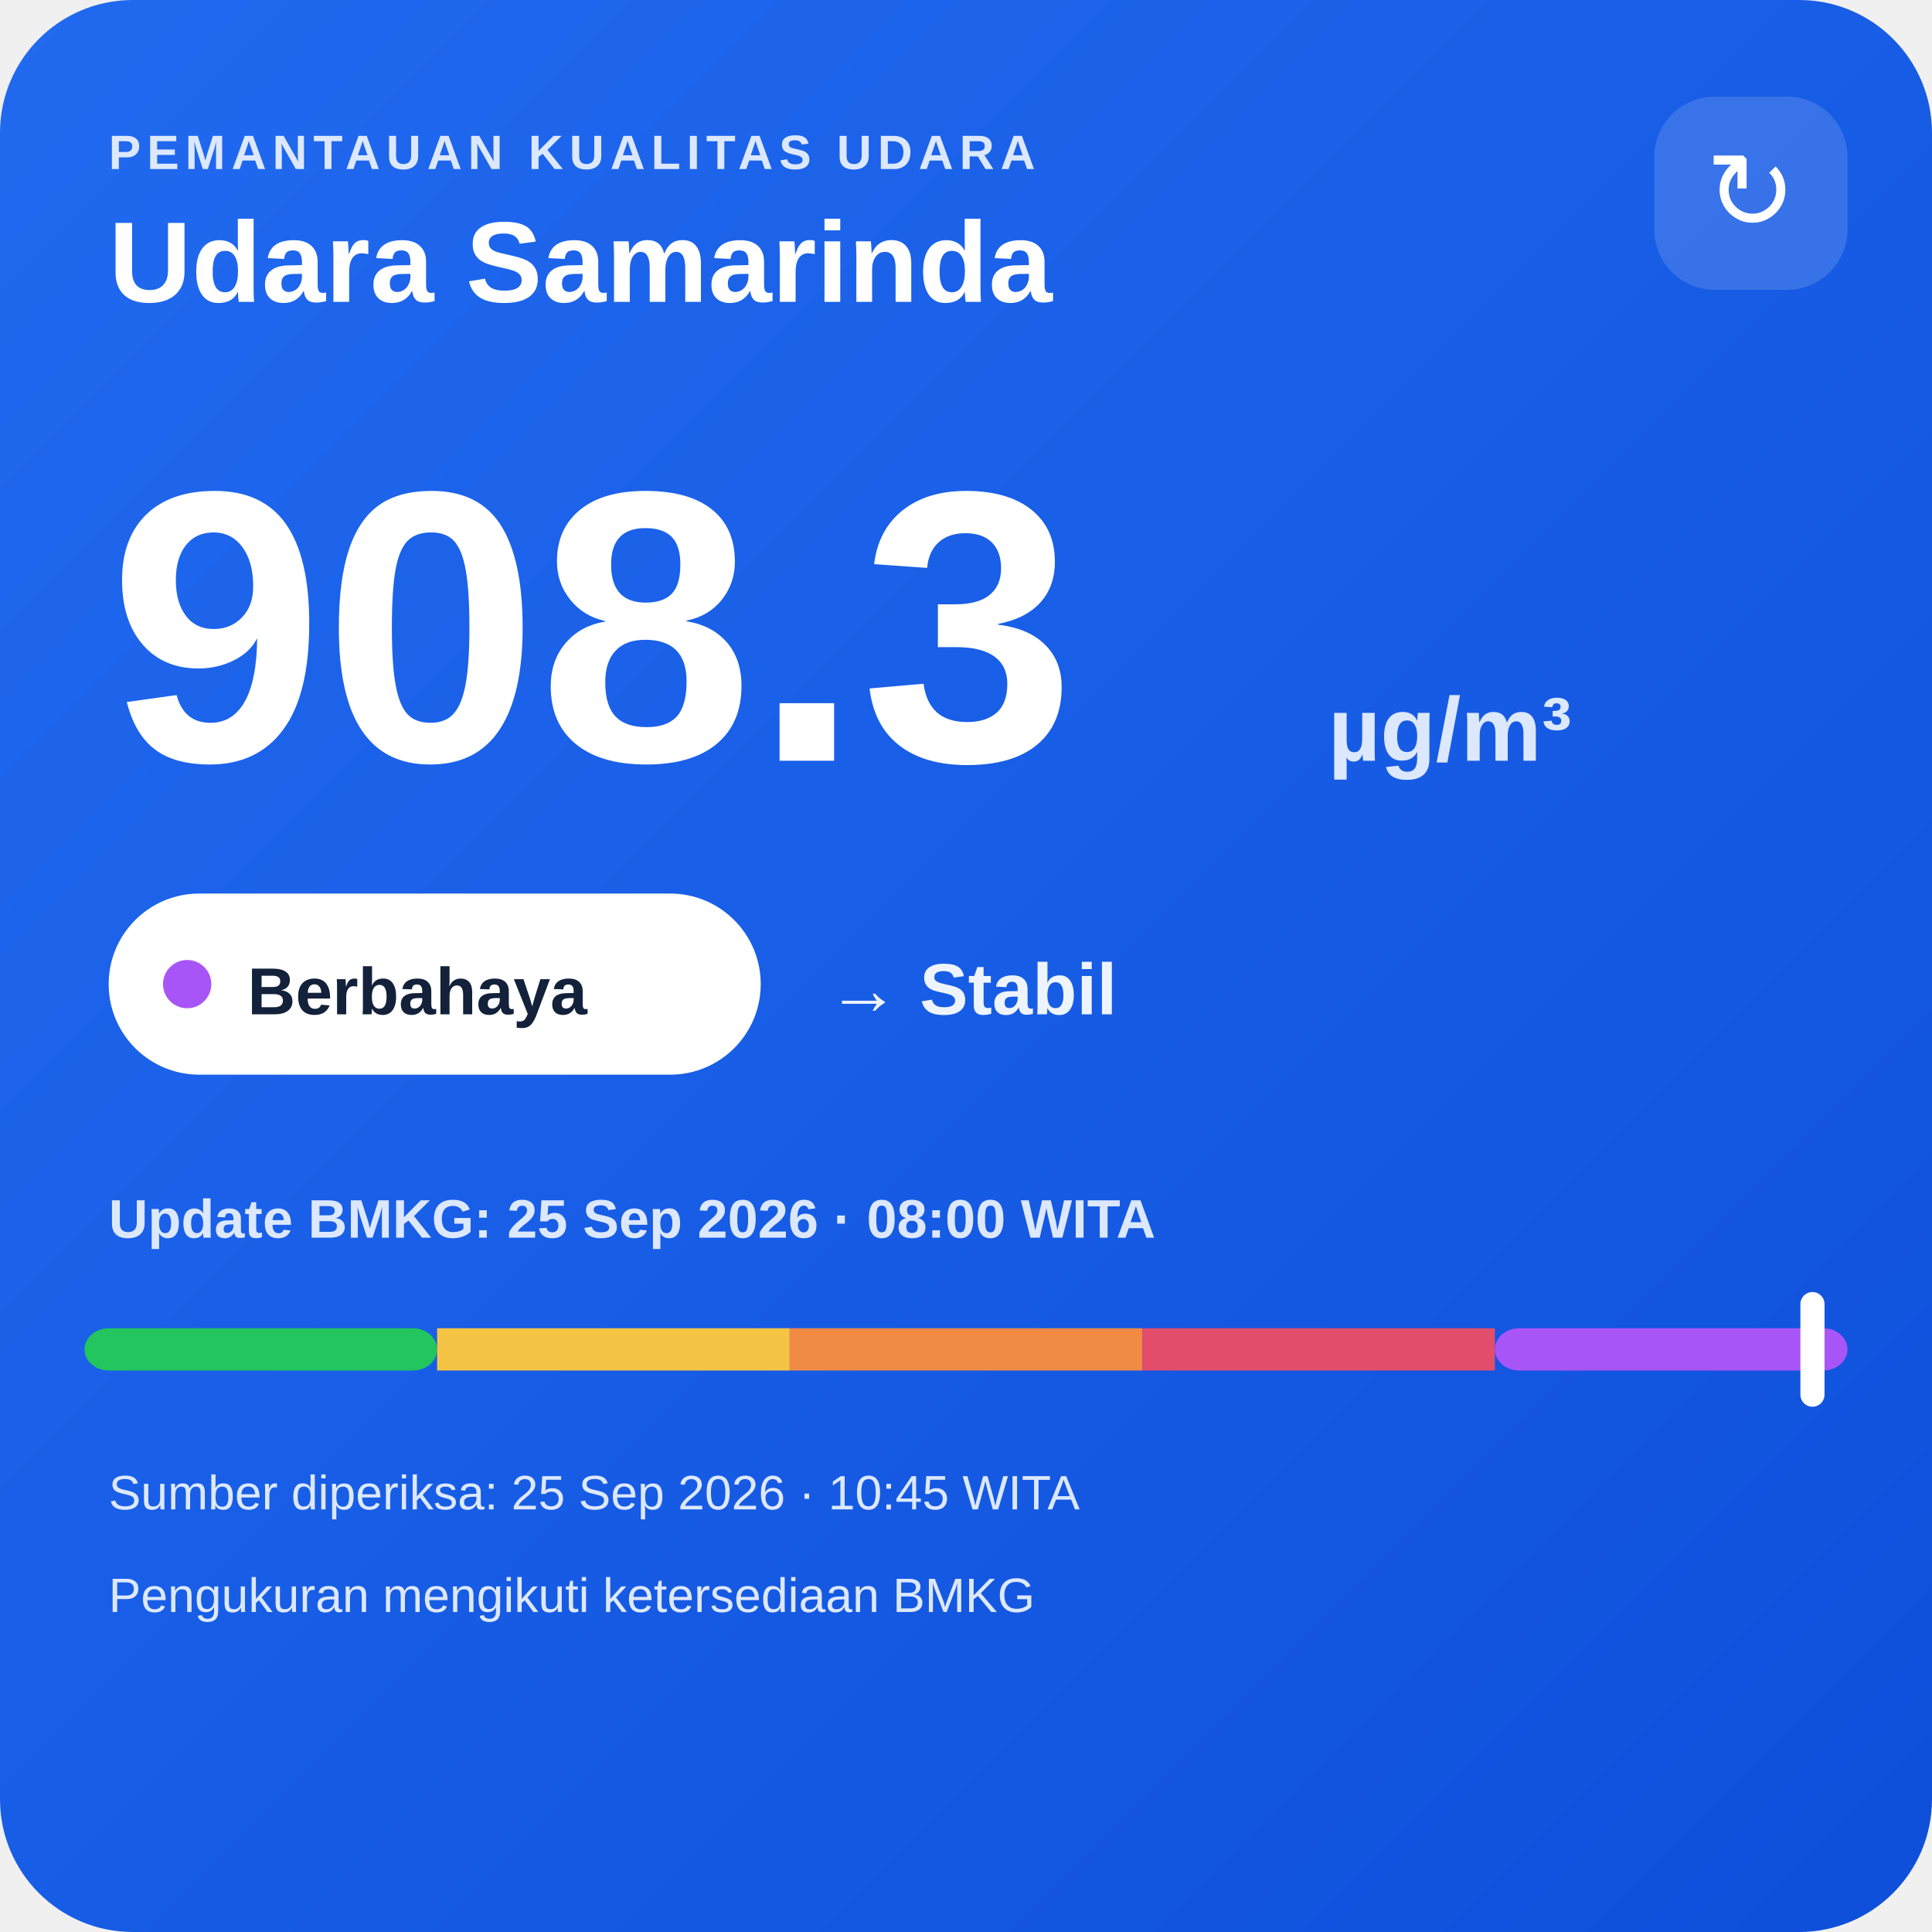
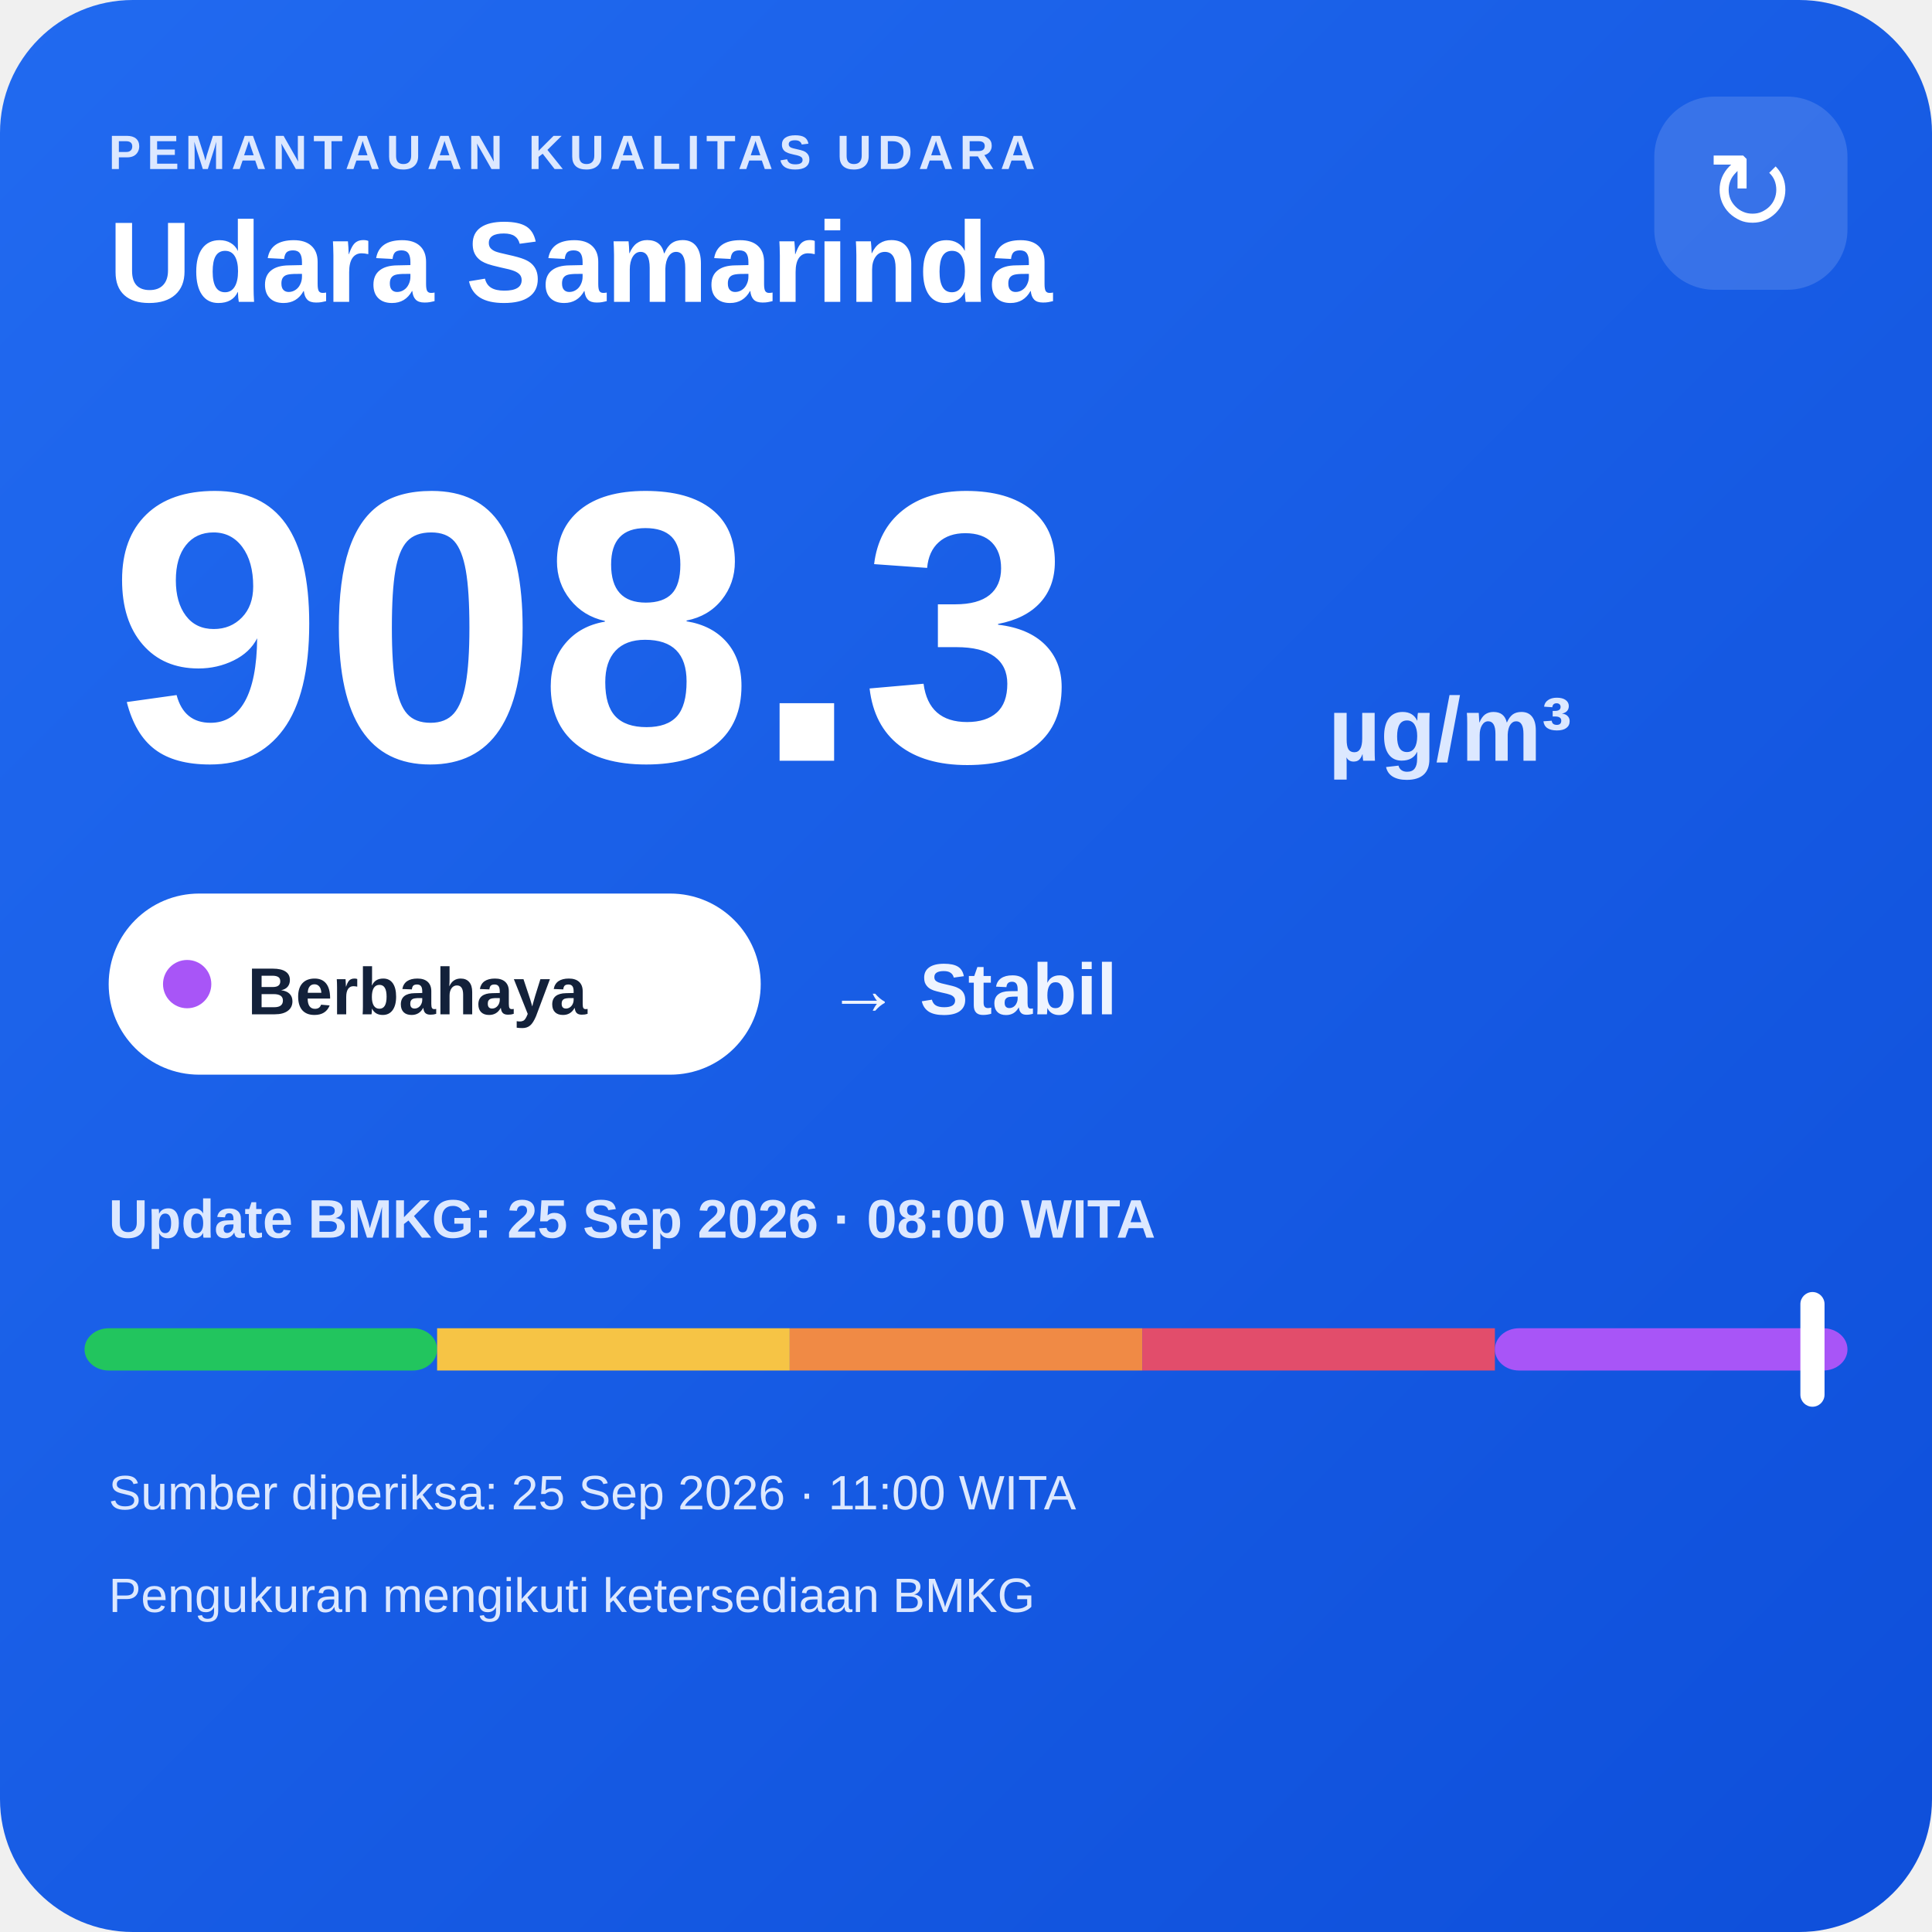
<svg xmlns="http://www.w3.org/2000/svg" width="320" height="320" viewBox="0 0 320 320">
  <defs>
    <linearGradient id="bg" x1="0" y1="0" x2="1" y2="1">
      <stop offset="0" stop-color="#216af0" />
      <stop offset="1" stop-color="#0e4fda" />
    </linearGradient>
  </defs>
  <rect width="320" height="320" rx="22" fill="url(#bg)" />
  <text x="18" y="28" fill="#dce8ff" font-family="Arial,sans-serif" font-size="8" font-weight="700" letter-spacing="1">PEMANTAUAN KUALITAS UDARA</text>
  <text x="18" y="50" fill="#ffffff" font-family="Arial,sans-serif" font-size="19" font-weight="700">Udara Samarinda</text>
  <rect x="274" y="16" width="32" height="32" rx="10" fill="#ffffff" fill-opacity=".14" />
  <text x="290" y="38" text-anchor="middle" fill="#ffffff" font-family="Arial,sans-serif" font-size="18">↻</text>
  <text x="18" y="126" fill="#ffffff" font-family="Arial,sans-serif" font-size="64" font-weight="800">908.3</text>
  <text x="220" y="126" fill="#dce8ff" font-family="Arial,sans-serif" font-size="15" font-weight="700">µg/m³</text>
  <rect x="18" y="148" width="108" height="30" rx="15" fill="#ffffff" />
  <circle cx="31" cy="163" r="4" fill="#a855f7" />
  <text x="41" y="168" fill="#13213a" font-family="Arial,sans-serif" font-size="11" font-weight="700">Berbahaya</text>
  <text x="137" y="168" fill="#eef4ff" font-family="Arial,sans-serif" font-size="12" font-weight="700">→ Stabil</text>
  <text x="18" y="205" fill="#dce8ff" font-family="Arial,sans-serif" font-size="9" font-weight="700">Update BMKG: 25 Sep 2026 · 08:00 WITA</text>
  <rect x="14" y="220" width="58.4" height="7" rx="4" fill="#22c55e" />
  <rect x="72.4" y="220" width="58.4" height="7" fill="#f6c445" />
  <rect x="130.8" y="220" width="58.4" height="7" fill="#f08a45" />
  <rect x="189.2" y="220" width="58.4" height="7" fill="#e24d6b" />
  <rect x="247.6" y="220" width="58.4" height="7" rx="4" fill="#a855f7" />
  <rect x="298.2" y="214" width="4" height="19" rx="2" fill="#ffffff" />
-   <text x="18" y="250" fill="#dce8ff" font-family="Arial,sans-serif" font-size="8">Sumber diperiksa: 25 Sep 2026 · 10:45 WITA</text>
+   <text x="18" y="250" fill="#dce8ff" font-family="Arial,sans-serif" font-size="8">Sumber diperiksa: 25 Sep 2026 · 11:00 WITA</text>
  <text x="18" y="267" fill="#dce8ff" font-family="Arial,sans-serif" font-size="8">Pengukuran mengikuti ketersediaan BMKG</text>
</svg>
